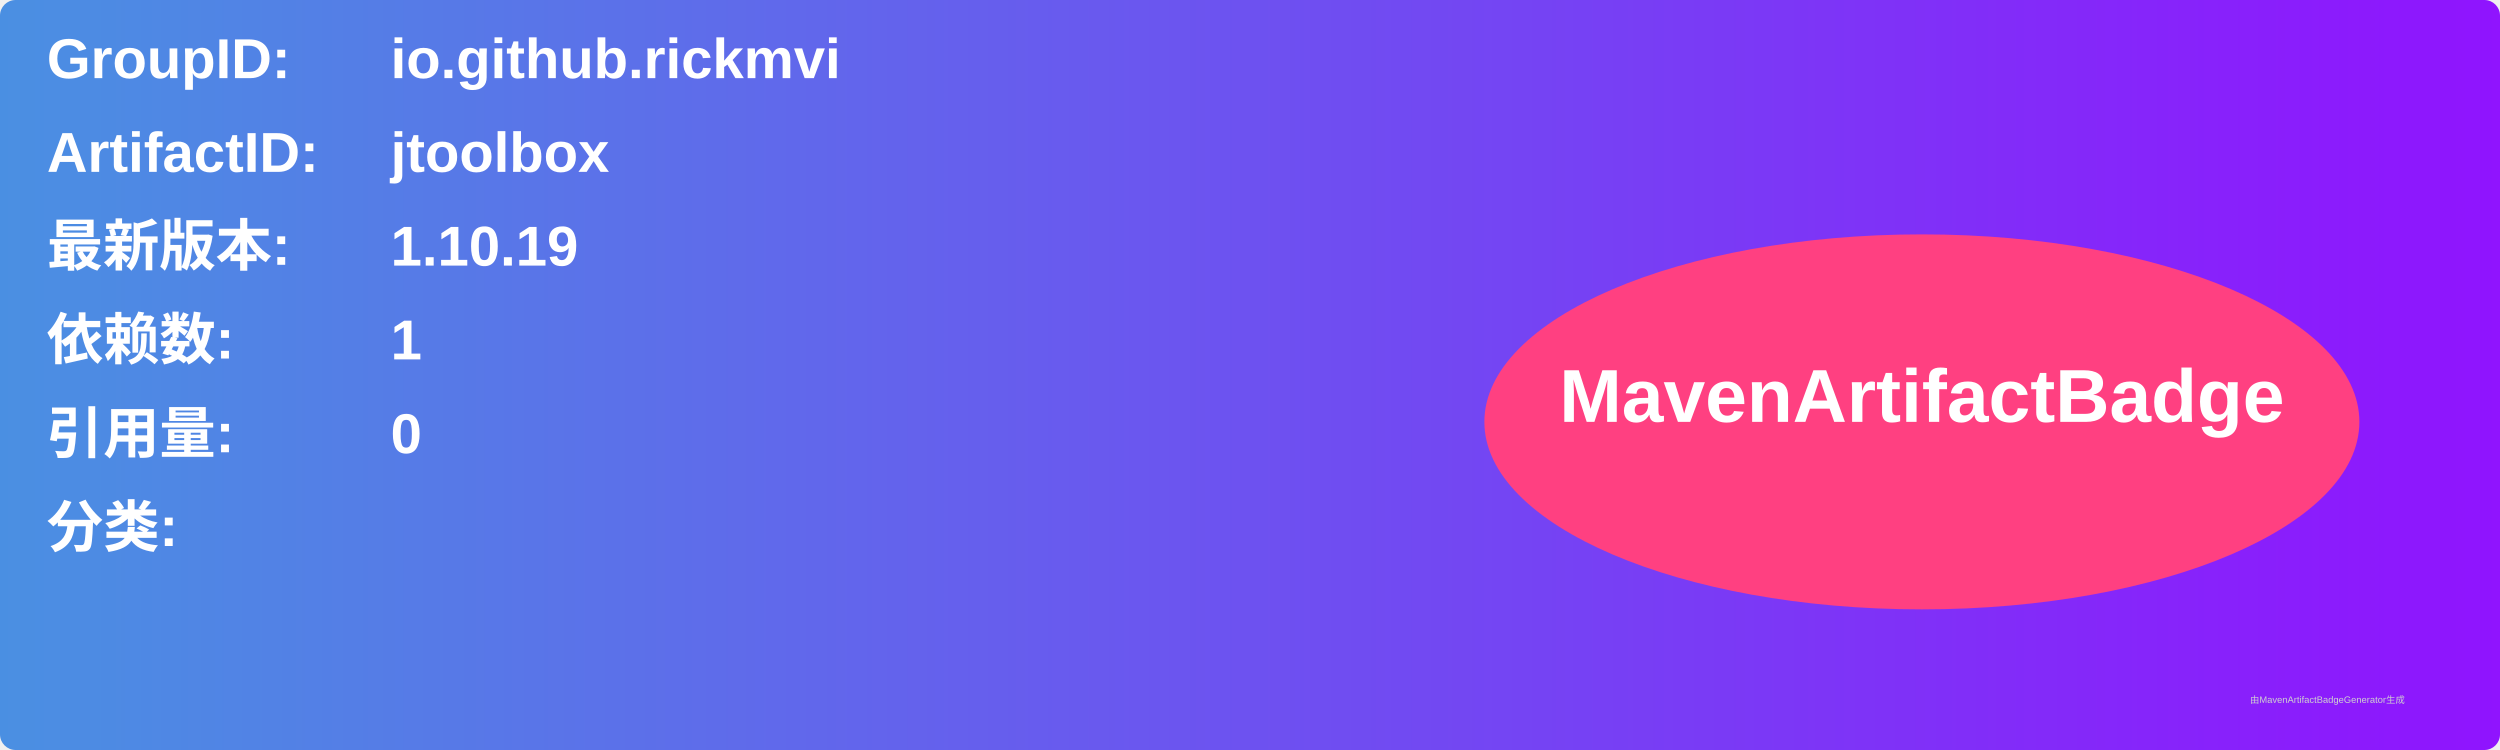
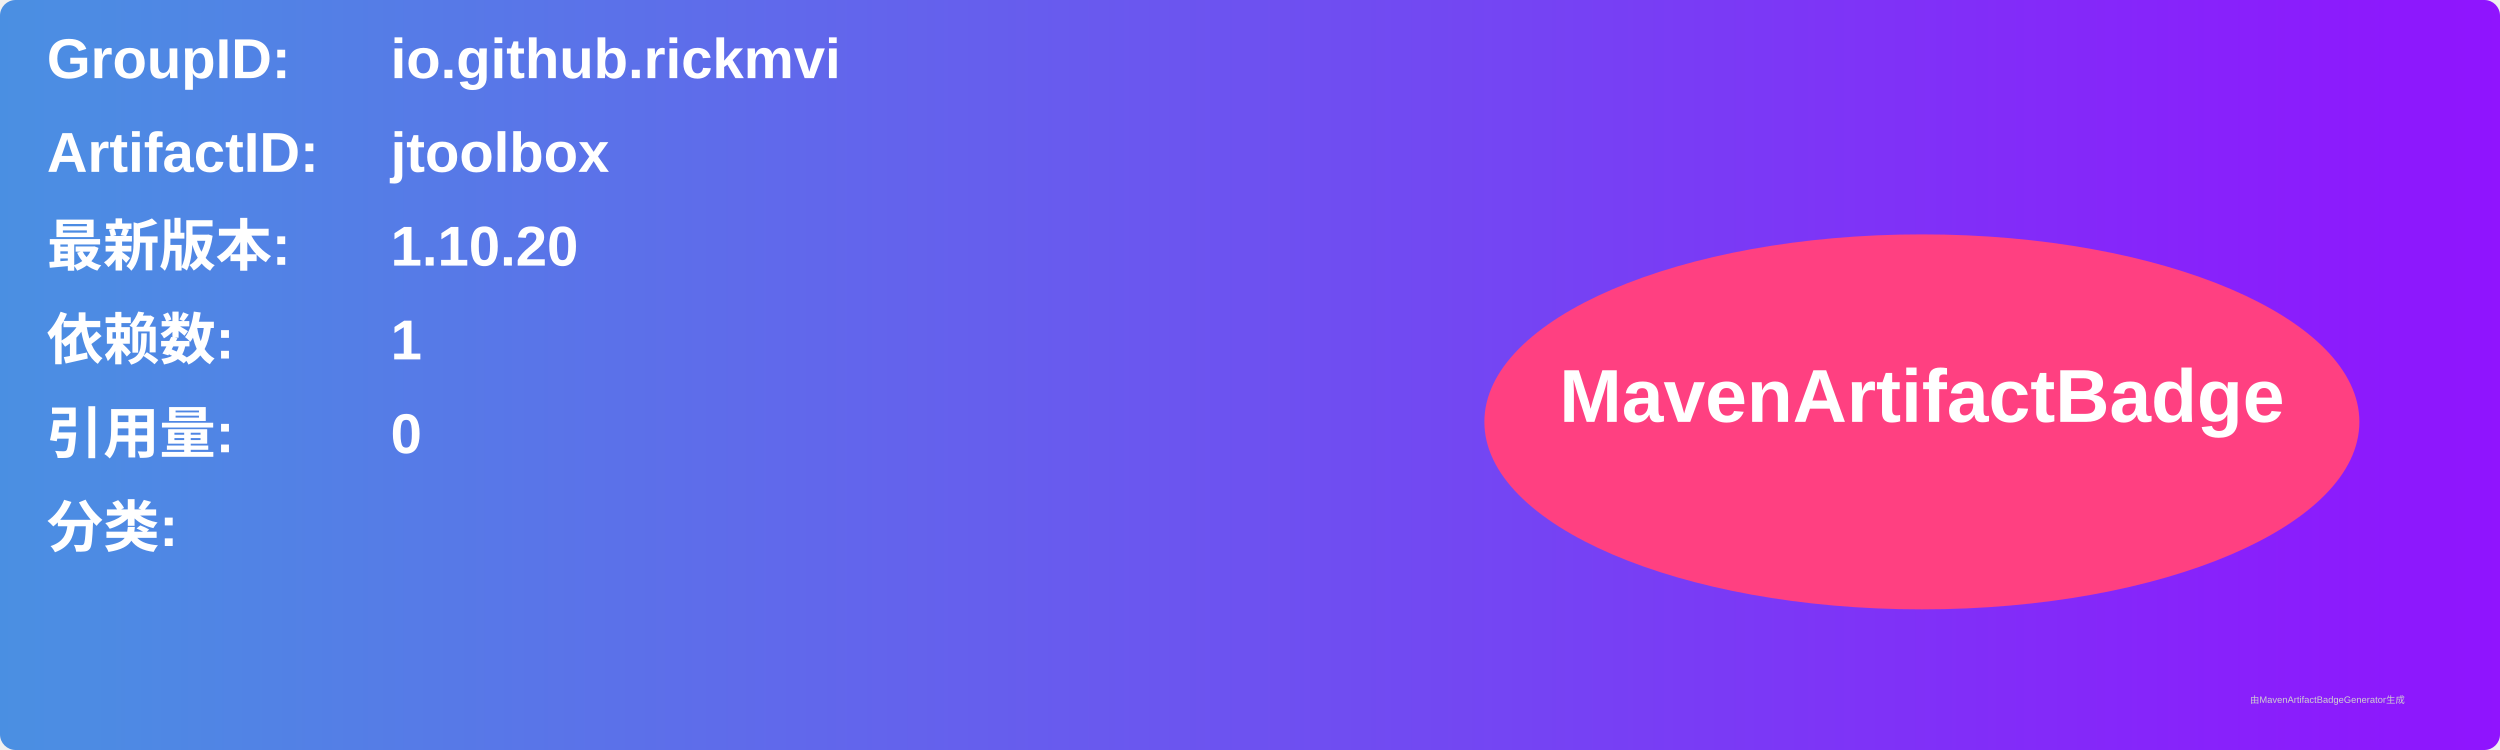
<svg xmlns="http://www.w3.org/2000/svg" width="800" height="240" viewBox="0 0 800 240">
  <linearGradient id="grad" x1="0%" y1="0%" x2="100%" y2="0%">
    <stop offset="0%" stop-color="#4a90e2" />
    <stop offset="100%" stop-color="#9013fe" />
  </linearGradient>
  <rect width="100%" height="100%" rx="5" ry="5" fill="url(#grad)" />
  <g transform="translate(15, 15)">
    <text x="0" y="10" font-family="Arial" font-size="18" fill="white" font-weight="bold" width="260">GroupID:</text>
    <text x="110" y="10" font-family="Arial" font-size="18" fill="white" font-weight="bold" width="460">io.github.rickmvi</text>
    <text x="0" y="40" font-family="Arial" font-size="18" fill="white" font-weight="bold" width="260">ArtifactID:</text>
    <text x="110" y="40" font-family="Arial" font-size="18" fill="white" font-weight="bold" width="460">jtoolbox</text>
    <text x="0" y="70" font-family="Arial" font-size="18" fill="white" font-weight="bold">最新版本:</text>
    <text x="110" y="70" font-family="Arial" font-size="18" fill="white" font-weight="bold">
-       <tspan font-weight="bold">1.10.19</tspan>
+       <tspan font-weight="bold">1.10.20</tspan>
    </text>
    <text x="0" y="100" font-family="Arial" font-size="18" fill="white" font-weight="bold">依赖数: </text>
    <text x="110" y="100" font-family="Arial" font-size="18" fill="white">
      <tspan font-weight="bold">1</tspan>
    </text>
    <text x="0" y="130" font-family="Arial" font-size="18" fill="white" font-weight="bold">引用量: </text>
    <text x="110" y="130" font-family="Arial" font-size="18" fill="white">
      <tspan font-weight="bold">0</tspan>
    </text>
    <text x="0" y="160" font-family="Arial" font-size="18" fill="white" font-weight="bold">分类:</text>
    <text x="10" y="190" font-family="Arial" font-size="10" fill="white">
      <tspan font-weight="bold" />
    </text>
    <ellipse cx="600" cy="120" rx="140" ry="60" fill="#ff4081" />
    <text x="600" y="120" text-anchor="middle" font-family="Arial" font-size="24" fill="white" font-weight="bold">MavenArtifactBadge</text>
  </g>
  <text x="720" y="225" font-family="Arial" font-size="3" fill="#d0d0d0">由MavenArtifactBadgeGenerator生成</text>
</svg>
